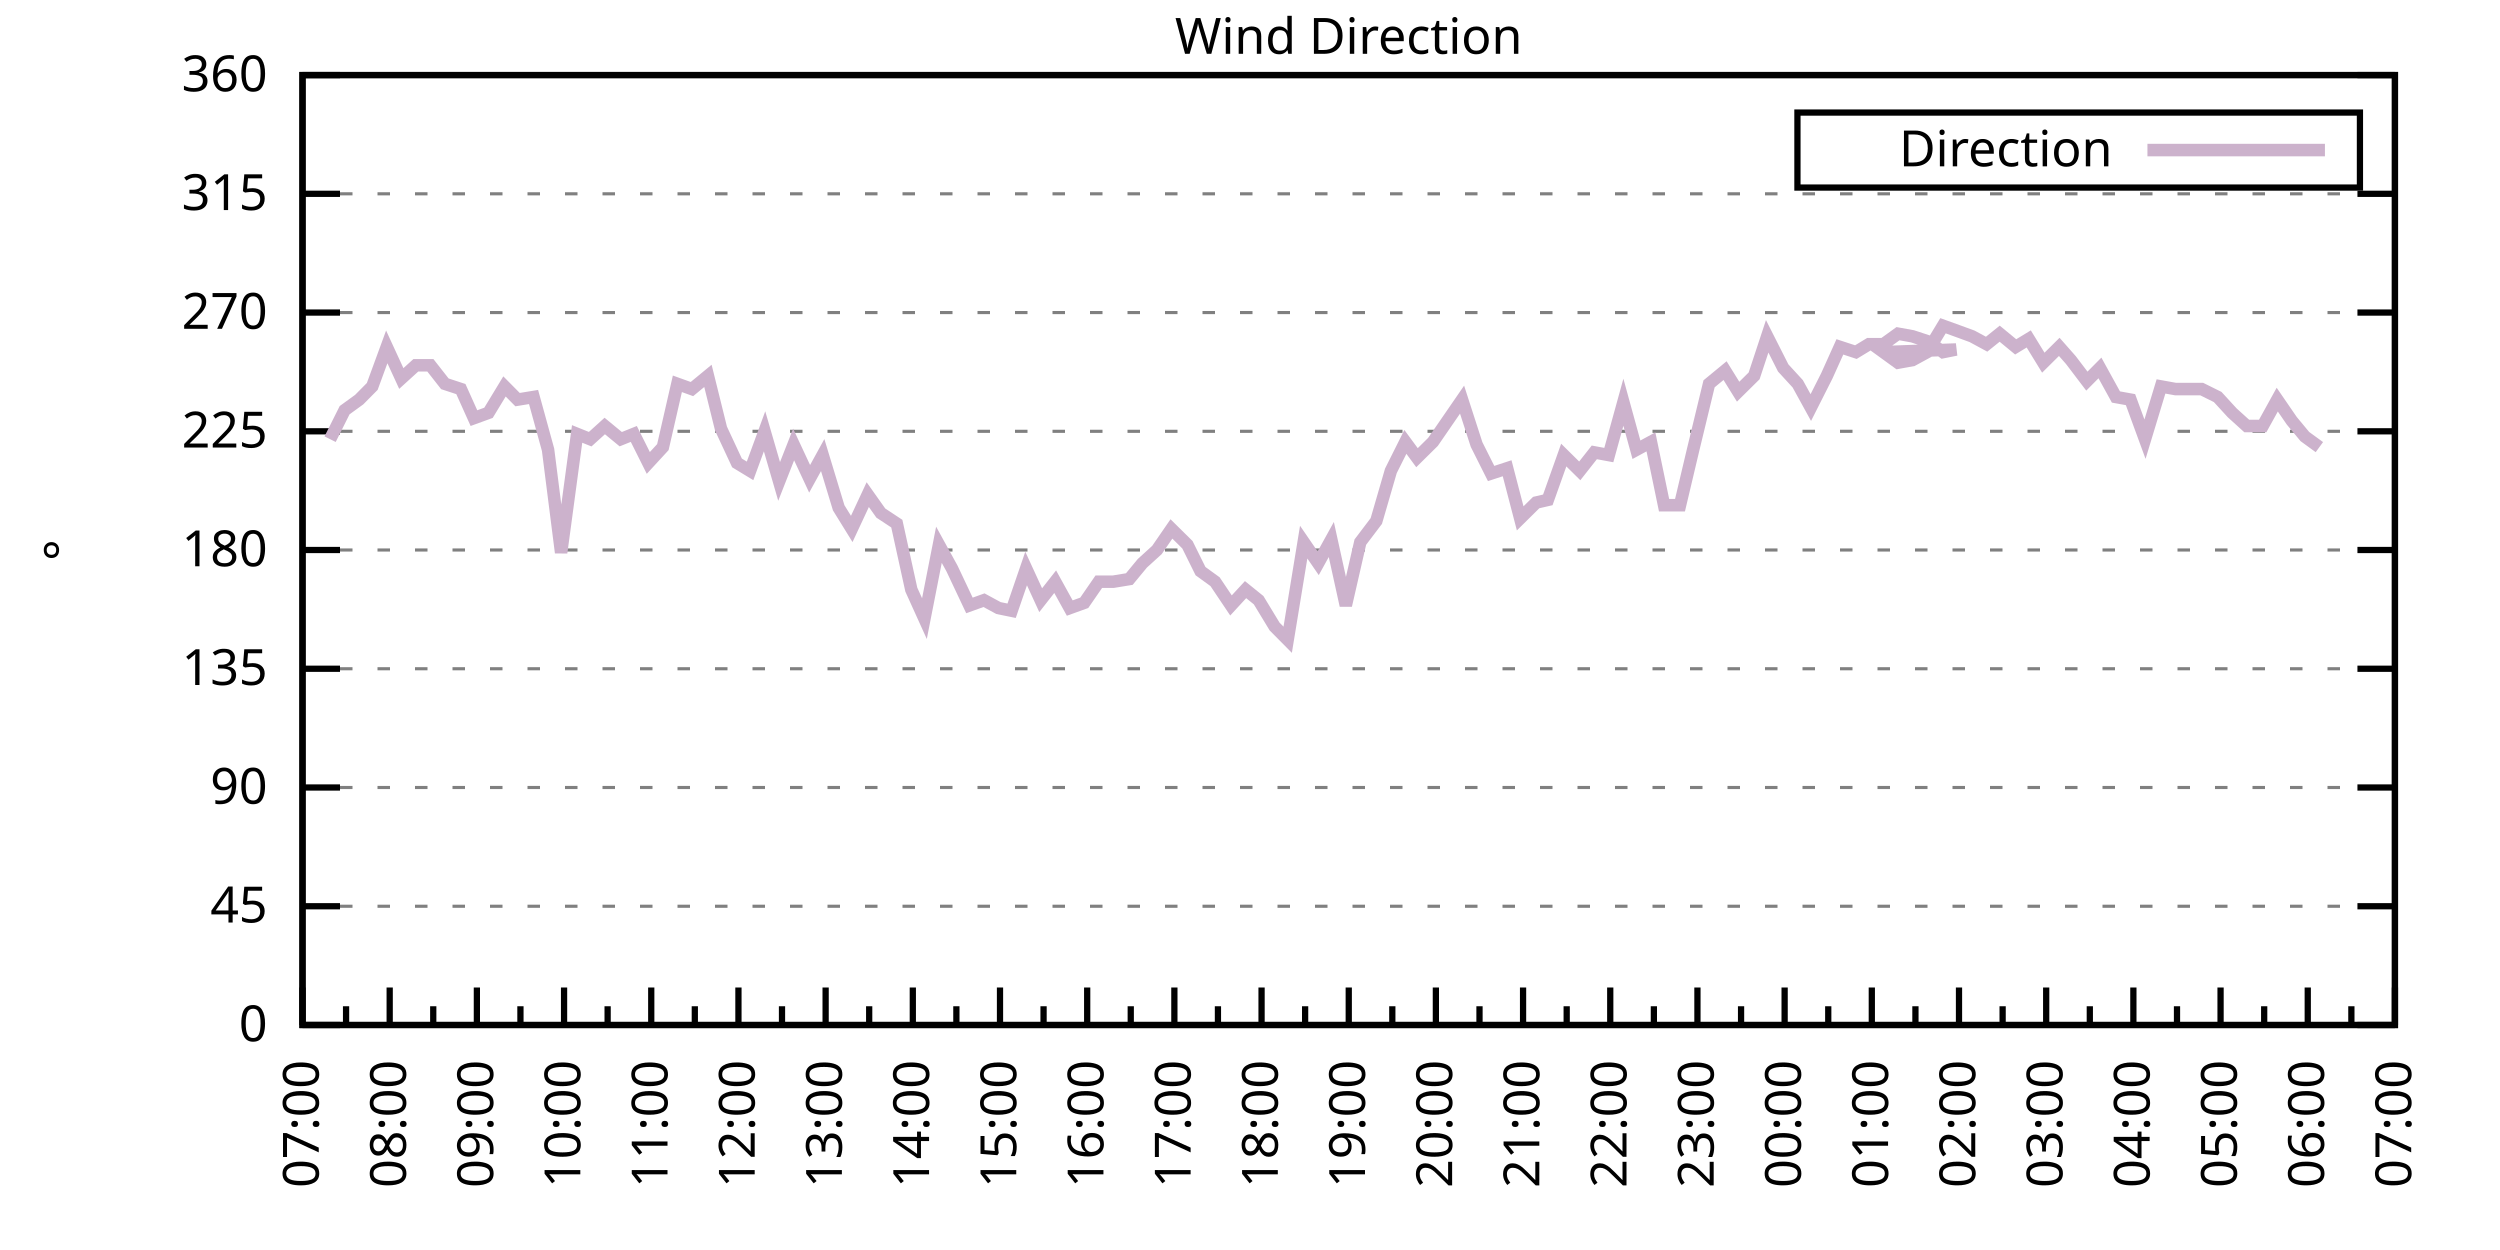
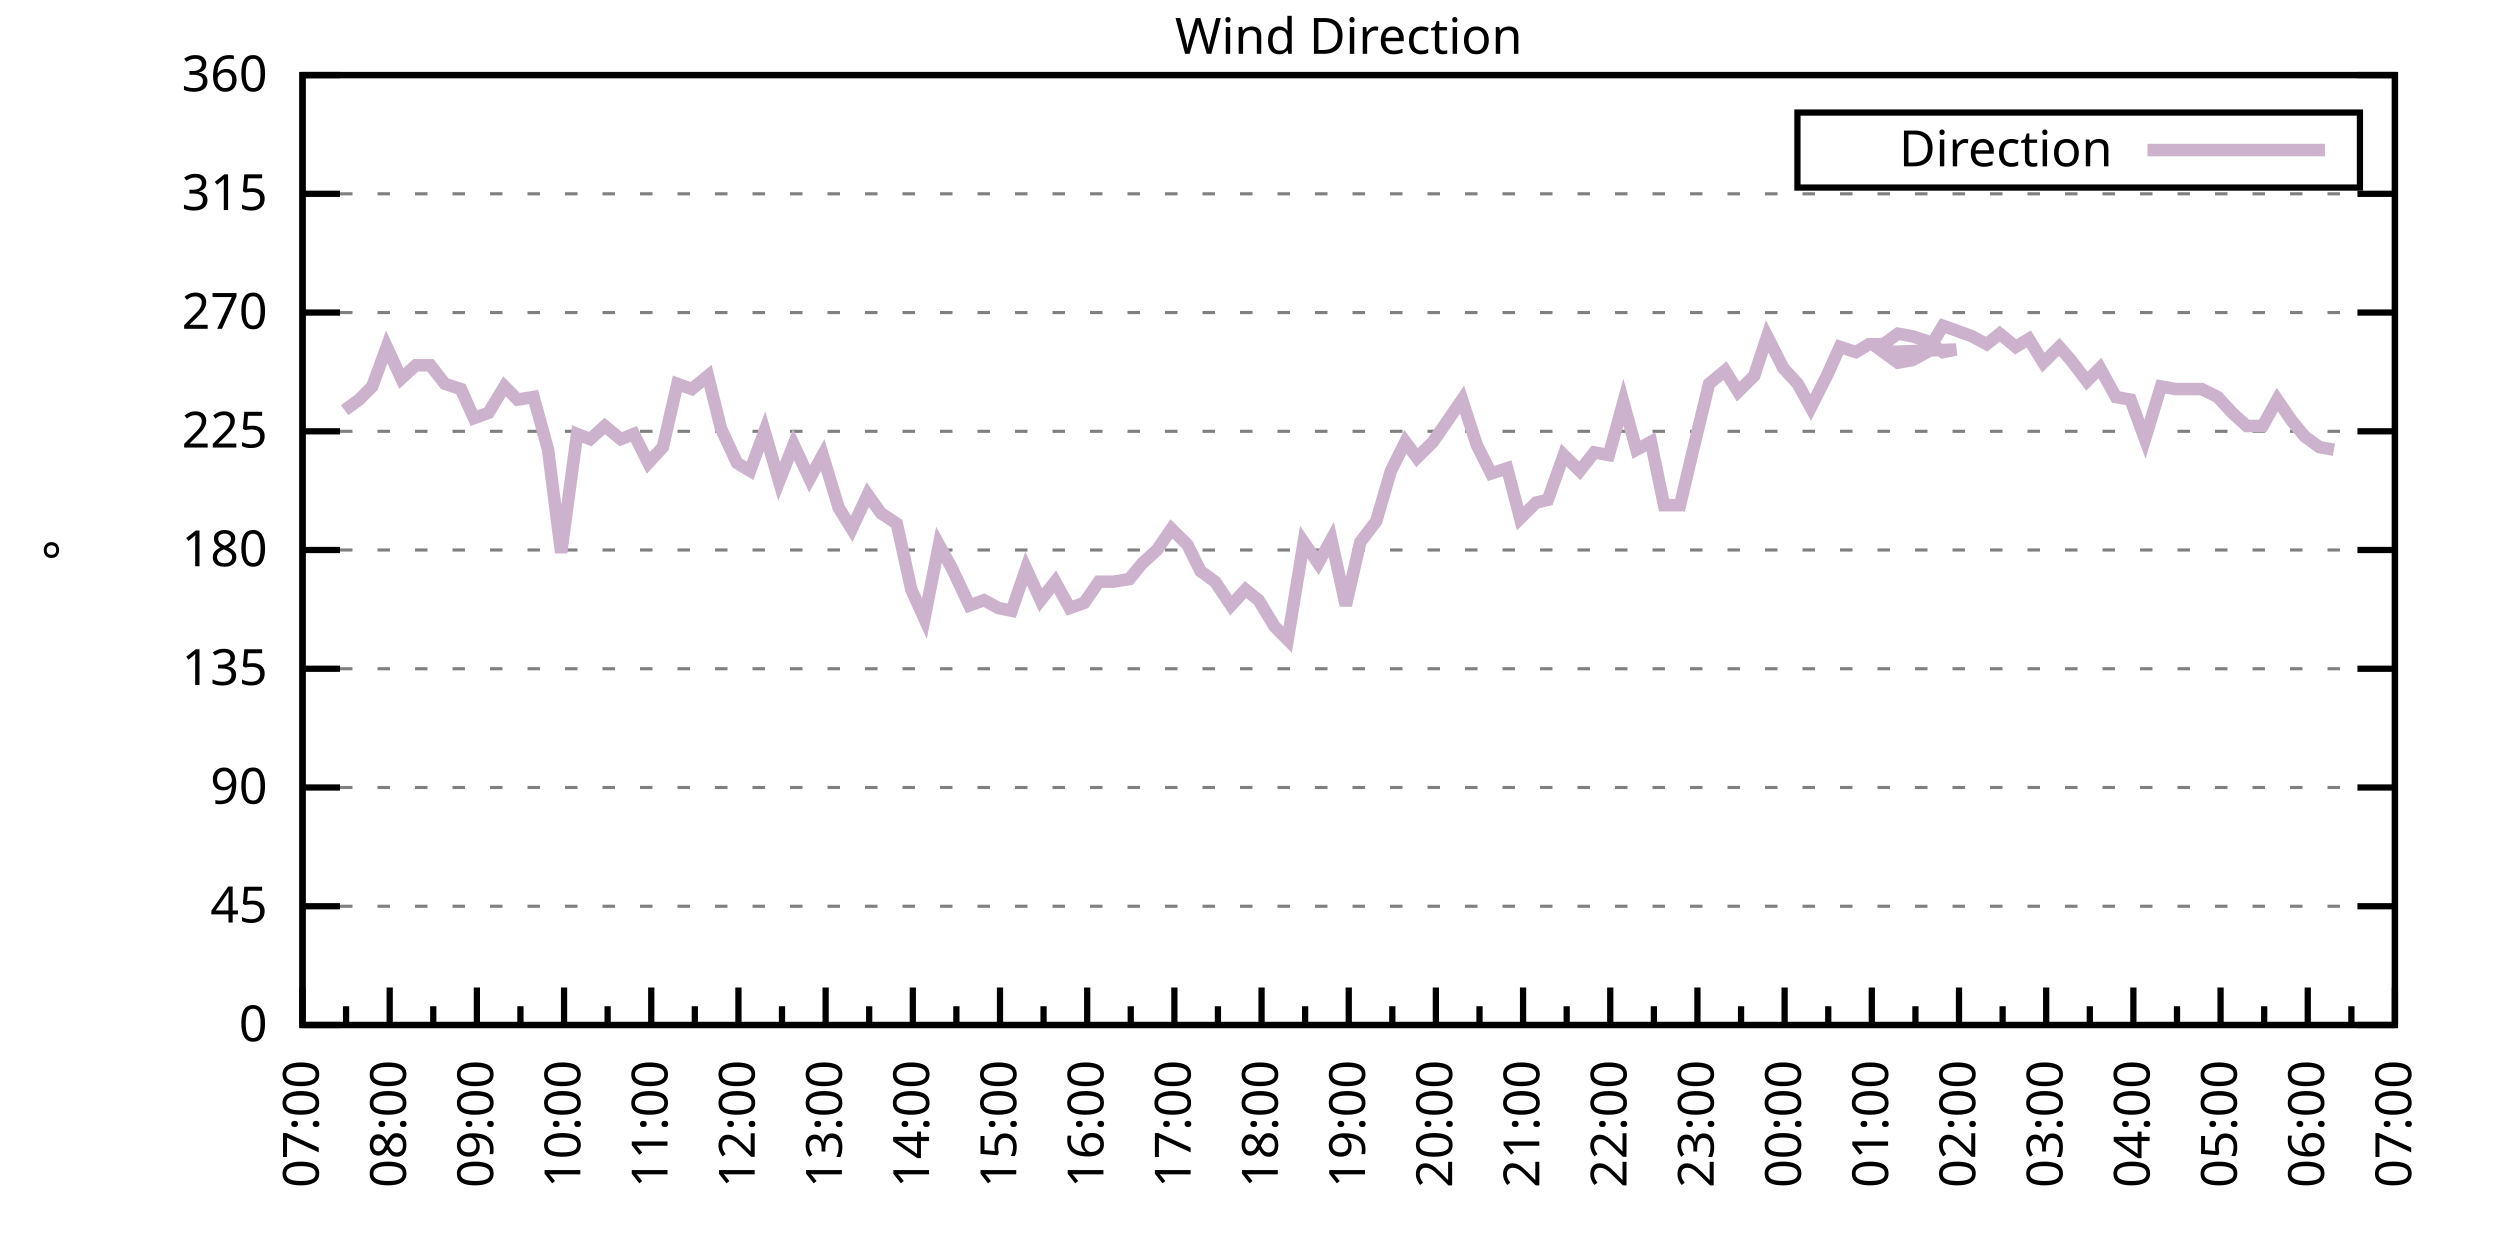
<svg xmlns="http://www.w3.org/2000/svg" xmlns:xlink="http://www.w3.org/1999/xlink" width="400" height="200" viewBox="0 0 400 200">
  <g id="gnuplot_canvas">
    <rect x="0" y="0" width="400" height="200" fill="none" />
    <defs>
      <circle id="gpDot" r="0.5" stroke-width="0.5" stroke="currentColor" />
      <path id="gpPt0" stroke-width="0.333" stroke="currentColor" d="M-1,0 h2 M0,-1 v2" />
      <path id="gpPt1" stroke-width="0.333" stroke="currentColor" d="M-1,-1 L1,1 M1,-1 L-1,1" />
      <path id="gpPt2" stroke-width="0.333" stroke="currentColor" d="M-1,0 L1,0 M0,-1 L0,1 M-1,-1 L1,1 M-1,1 L1,-1" />
      <rect id="gpPt3" stroke-width="0.333" stroke="currentColor" x="-1" y="-1" width="2" height="2" />
      <rect id="gpPt4" stroke-width="0.333" stroke="currentColor" fill="currentColor" x="-1" y="-1" width="2" height="2" />
      <circle id="gpPt5" stroke-width="0.333" stroke="currentColor" cx="0" cy="0" r="1" />
      <use xlink:href="#gpPt5" id="gpPt6" fill="currentColor" stroke="none" />
      <path id="gpPt7" stroke-width="0.333" stroke="currentColor" d="M0,-1.33 L-1.33,0.67 L1.33,0.67 z" />
      <use xlink:href="#gpPt7" id="gpPt8" fill="currentColor" stroke="none" />
      <use xlink:href="#gpPt7" id="gpPt9" stroke="currentColor" transform="rotate(180)" />
      <use xlink:href="#gpPt9" id="gpPt10" fill="currentColor" stroke="none" />
      <use xlink:href="#gpPt3" id="gpPt11" stroke="currentColor" transform="rotate(45)" />
      <use xlink:href="#gpPt11" id="gpPt12" fill="currentColor" stroke="none" />
      <path id="gpPt13" stroke-width="0.333" stroke="currentColor" d="M0,1.330 L1.265,0.411 L0.782,-1.067 L-0.782,-1.076 L-1.265,0.411 z" />
      <use xlink:href="#gpPt13" id="gpPt14" fill="currentColor" stroke="none" />
      <filter id="textbox" filterUnits="objectBoundingBox" x="0" y="0" height="1" width="1">
        <feFlood flood-color="white" flood-opacity="1" result="bgnd" />
        <feComposite in="SourceGraphic" in2="bgnd" operator="atop" />
      </filter>
      <filter id="greybox" filterUnits="objectBoundingBox" x="0" y="0" height="1" width="1">
        <feFlood flood-color="lightgrey" flood-opacity="1" result="grey" />
        <feComposite in="SourceGraphic" in2="grey" operator="atop" />
      </filter>
    </defs>
    <g fill="none" color="white" stroke="currentColor" stroke-width="1.00" stroke-linecap="butt" stroke-linejoin="miter">
</g>
    <g fill="none" color="black" stroke="currentColor" stroke-width="1.00" stroke-linecap="butt" stroke-linejoin="miter">
      <g stroke="none" shape-rendering="crispEdges">
        <polygon fill="rgb(255, 255, 255)" points="48.40,164.00 383.18,164.00 383.18,12.02 48.40,12.02 " />
      </g>
    </g>
    <g fill="none" color="black" stroke="currentColor" stroke-width="1.00" stroke-linecap="butt" stroke-linejoin="miter">
</g>
    <g fill="none" color="black" stroke="black" stroke-width="0.50" stroke-linecap="butt" stroke-linejoin="miter">
</g>
    <g fill="none" color="gray" stroke="currentColor" stroke-width="0.50" stroke-linecap="butt" stroke-linejoin="miter">
      <path stroke="gray" stroke-dasharray="2,4" class="gridline" d="M48.40,164.00 L383.19,164.00  " />
    </g>
    <g fill="none" color="gray" stroke="gray" stroke-width="1.00" stroke-linecap="butt" stroke-linejoin="miter">
</g>
    <g fill="none" color="black" stroke="currentColor" stroke-width="1.00" stroke-linecap="butt" stroke-linejoin="miter">
      <path stroke="black" d="M48.40,164.00 L54.40,164.00 M383.19,164.00 L377.19,164.00  " />
      <g transform="translate(42.80,166.60)" stroke="none" fill="black" font-family="Sans" font-size="8.00" text-anchor="end">
        <text>
          <tspan font-family="Sans"> 0</tspan>
        </text>
      </g>
    </g>
    <g fill="none" color="black" stroke="currentColor" stroke-width="1.00" stroke-linecap="butt" stroke-linejoin="miter">
</g>
    <g fill="none" color="black" stroke="black" stroke-width="0.50" stroke-linecap="butt" stroke-linejoin="miter">
</g>
    <g fill="none" color="gray" stroke="currentColor" stroke-width="0.50" stroke-linecap="butt" stroke-linejoin="miter">
      <path stroke="gray" stroke-dasharray="2,4" class="gridline" d="M48.40,145.00 L383.19,145.00  " />
    </g>
    <g fill="none" color="gray" stroke="gray" stroke-width="1.00" stroke-linecap="butt" stroke-linejoin="miter">
</g>
    <g fill="none" color="black" stroke="currentColor" stroke-width="1.00" stroke-linecap="butt" stroke-linejoin="miter">
      <path stroke="black" d="M48.40,145.00 L54.40,145.00 M383.19,145.00 L377.19,145.00  " />
      <g transform="translate(42.80,147.60)" stroke="none" fill="black" font-family="Sans" font-size="8.00" text-anchor="end">
        <text>
          <tspan font-family="Sans"> 45</tspan>
        </text>
      </g>
    </g>
    <g fill="none" color="black" stroke="currentColor" stroke-width="1.00" stroke-linecap="butt" stroke-linejoin="miter">
</g>
    <g fill="none" color="black" stroke="black" stroke-width="0.50" stroke-linecap="butt" stroke-linejoin="miter">
</g>
    <g fill="none" color="gray" stroke="currentColor" stroke-width="0.50" stroke-linecap="butt" stroke-linejoin="miter">
      <path stroke="gray" stroke-dasharray="2,4" class="gridline" d="M48.40,126.00 L383.19,126.00  " />
    </g>
    <g fill="none" color="gray" stroke="gray" stroke-width="1.00" stroke-linecap="butt" stroke-linejoin="miter">
</g>
    <g fill="none" color="black" stroke="currentColor" stroke-width="1.00" stroke-linecap="butt" stroke-linejoin="miter">
      <path stroke="black" d="M48.40,126.00 L54.40,126.00 M383.19,126.00 L377.19,126.00  " />
      <g transform="translate(42.80,128.60)" stroke="none" fill="black" font-family="Sans" font-size="8.00" text-anchor="end">
        <text>
          <tspan font-family="Sans"> 90</tspan>
        </text>
      </g>
    </g>
    <g fill="none" color="black" stroke="currentColor" stroke-width="1.00" stroke-linecap="butt" stroke-linejoin="miter">
</g>
    <g fill="none" color="black" stroke="black" stroke-width="0.50" stroke-linecap="butt" stroke-linejoin="miter">
</g>
    <g fill="none" color="gray" stroke="currentColor" stroke-width="0.50" stroke-linecap="butt" stroke-linejoin="miter">
      <path stroke="gray" stroke-dasharray="2,4" class="gridline" d="M48.40,107.00 L383.19,107.00  " />
    </g>
    <g fill="none" color="gray" stroke="gray" stroke-width="1.00" stroke-linecap="butt" stroke-linejoin="miter">
</g>
    <g fill="none" color="black" stroke="currentColor" stroke-width="1.00" stroke-linecap="butt" stroke-linejoin="miter">
      <path stroke="black" d="M48.40,107.00 L54.40,107.00 M383.19,107.00 L377.19,107.00  " />
      <g transform="translate(42.80,109.60)" stroke="none" fill="black" font-family="Sans" font-size="8.00" text-anchor="end">
        <text>
          <tspan font-family="Sans"> 135</tspan>
        </text>
      </g>
    </g>
    <g fill="none" color="black" stroke="currentColor" stroke-width="1.00" stroke-linecap="butt" stroke-linejoin="miter">
</g>
    <g fill="none" color="black" stroke="black" stroke-width="0.50" stroke-linecap="butt" stroke-linejoin="miter">
</g>
    <g fill="none" color="gray" stroke="currentColor" stroke-width="0.50" stroke-linecap="butt" stroke-linejoin="miter">
      <path stroke="gray" stroke-dasharray="2,4" class="gridline" d="M48.40,88.00 L383.19,88.00  " />
    </g>
    <g fill="none" color="gray" stroke="gray" stroke-width="1.00" stroke-linecap="butt" stroke-linejoin="miter">
</g>
    <g fill="none" color="black" stroke="currentColor" stroke-width="1.00" stroke-linecap="butt" stroke-linejoin="miter">
      <path stroke="black" d="M48.40,88.00 L54.40,88.00 M383.19,88.00 L377.19,88.00  " />
      <g transform="translate(42.80,90.60)" stroke="none" fill="black" font-family="Sans" font-size="8.00" text-anchor="end">
        <text>
          <tspan font-family="Sans"> 180</tspan>
        </text>
      </g>
    </g>
    <g fill="none" color="black" stroke="currentColor" stroke-width="1.00" stroke-linecap="butt" stroke-linejoin="miter">
</g>
    <g fill="none" color="black" stroke="black" stroke-width="0.50" stroke-linecap="butt" stroke-linejoin="miter">
</g>
    <g fill="none" color="gray" stroke="currentColor" stroke-width="0.50" stroke-linecap="butt" stroke-linejoin="miter">
      <path stroke="gray" stroke-dasharray="2,4" class="gridline" d="M48.40,69.01 L383.19,69.01  " />
    </g>
    <g fill="none" color="gray" stroke="gray" stroke-width="1.00" stroke-linecap="butt" stroke-linejoin="miter">
</g>
    <g fill="none" color="black" stroke="currentColor" stroke-width="1.00" stroke-linecap="butt" stroke-linejoin="miter">
      <path stroke="black" d="M48.40,69.01 L54.40,69.01 M383.19,69.01 L377.19,69.01  " />
      <g transform="translate(42.80,71.61)" stroke="none" fill="black" font-family="Sans" font-size="8.00" text-anchor="end">
        <text>
          <tspan font-family="Sans"> 225</tspan>
        </text>
      </g>
    </g>
    <g fill="none" color="black" stroke="currentColor" stroke-width="1.00" stroke-linecap="butt" stroke-linejoin="miter">
</g>
    <g fill="none" color="black" stroke="black" stroke-width="0.50" stroke-linecap="butt" stroke-linejoin="miter">
</g>
    <g fill="none" color="gray" stroke="currentColor" stroke-width="0.50" stroke-linecap="butt" stroke-linejoin="miter">
      <path stroke="gray" stroke-dasharray="2,4" class="gridline" d="M48.40,50.01 L383.19,50.01  " />
    </g>
    <g fill="none" color="gray" stroke="gray" stroke-width="1.00" stroke-linecap="butt" stroke-linejoin="miter">
</g>
    <g fill="none" color="black" stroke="currentColor" stroke-width="1.00" stroke-linecap="butt" stroke-linejoin="miter">
      <path stroke="black" d="M48.40,50.01 L54.40,50.01 M383.19,50.01 L377.19,50.01  " />
      <g transform="translate(42.80,52.61)" stroke="none" fill="black" font-family="Sans" font-size="8.00" text-anchor="end">
        <text>
          <tspan font-family="Sans"> 270</tspan>
        </text>
      </g>
    </g>
    <g fill="none" color="black" stroke="currentColor" stroke-width="1.00" stroke-linecap="butt" stroke-linejoin="miter">
</g>
    <g fill="none" color="black" stroke="black" stroke-width="0.50" stroke-linecap="butt" stroke-linejoin="miter">
</g>
    <g fill="none" color="gray" stroke="currentColor" stroke-width="0.50" stroke-linecap="butt" stroke-linejoin="miter">
      <path stroke="gray" stroke-dasharray="2,4" class="gridline" d="M48.40,31.01 L383.19,31.01  " />
    </g>
    <g fill="none" color="gray" stroke="gray" stroke-width="1.00" stroke-linecap="butt" stroke-linejoin="miter">
</g>
    <g fill="none" color="black" stroke="currentColor" stroke-width="1.00" stroke-linecap="butt" stroke-linejoin="miter">
      <path stroke="black" d="M48.40,31.01 L54.40,31.01 M383.19,31.01 L377.19,31.01  " />
      <g transform="translate(42.80,33.61)" stroke="none" fill="black" font-family="Sans" font-size="8.00" text-anchor="end">
        <text>
          <tspan font-family="Sans"> 315</tspan>
        </text>
      </g>
    </g>
    <g fill="none" color="black" stroke="currentColor" stroke-width="1.00" stroke-linecap="butt" stroke-linejoin="miter">
</g>
    <g fill="none" color="black" stroke="black" stroke-width="0.50" stroke-linecap="butt" stroke-linejoin="miter">
</g>
    <g fill="none" color="gray" stroke="currentColor" stroke-width="0.50" stroke-linecap="butt" stroke-linejoin="miter">
      <path stroke="gray" stroke-dasharray="2,4" class="gridline" d="M48.40,12.01 L383.19,12.01  " />
    </g>
    <g fill="none" color="gray" stroke="gray" stroke-width="1.00" stroke-linecap="butt" stroke-linejoin="miter">
</g>
    <g fill="none" color="black" stroke="currentColor" stroke-width="1.00" stroke-linecap="butt" stroke-linejoin="miter">
      <path stroke="black" d="M48.40,12.01 L54.40,12.01 M383.19,12.01 L377.19,12.01  " />
      <g transform="translate(42.80,14.61)" stroke="none" fill="black" font-family="Sans" font-size="8.00" text-anchor="end">
        <text>
          <tspan font-family="Sans"> 360</tspan>
        </text>
      </g>
    </g>
    <g fill="none" color="black" stroke="currentColor" stroke-width="1.00" stroke-linecap="butt" stroke-linejoin="miter">
      <path stroke="black" d="M48.40,164.00 L48.40,158.00  " />
      <g transform="translate(51.00,169.60) rotate(270)" stroke="none" fill="black" font-family="Sans" font-size="8.00" text-anchor="end">
        <text>
          <tspan font-family="Sans">07:00</tspan>
        </text>
      </g>
    </g>
    <g fill="none" color="black" stroke="currentColor" stroke-width="1.00" stroke-linecap="butt" stroke-linejoin="miter">
      <path stroke="black" d="M55.37,164.00 L55.37,161.00 M62.35,164.00 L62.35,158.00  " />
      <g transform="translate(64.95,169.60) rotate(270)" stroke="none" fill="black" font-family="Sans" font-size="8.00" text-anchor="end">
        <text>
          <tspan font-family="Sans">08:00</tspan>
        </text>
      </g>
    </g>
    <g fill="none" color="black" stroke="currentColor" stroke-width="1.00" stroke-linecap="butt" stroke-linejoin="miter">
      <path stroke="black" d="M69.32,164.00 L69.32,161.00 M76.30,164.00 L76.30,158.00  " />
      <g transform="translate(78.90,169.60) rotate(270)" stroke="none" fill="black" font-family="Sans" font-size="8.00" text-anchor="end">
        <text>
          <tspan font-family="Sans">09:00</tspan>
        </text>
      </g>
    </g>
    <g fill="none" color="black" stroke="currentColor" stroke-width="1.00" stroke-linecap="butt" stroke-linejoin="miter">
      <path stroke="black" d="M83.27,164.00 L83.27,161.00 M90.25,164.00 L90.25,158.00  " />
      <g transform="translate(92.85,169.60) rotate(270)" stroke="none" fill="black" font-family="Sans" font-size="8.00" text-anchor="end">
        <text>
          <tspan font-family="Sans">10:00</tspan>
        </text>
      </g>
    </g>
    <g fill="none" color="black" stroke="currentColor" stroke-width="1.00" stroke-linecap="butt" stroke-linejoin="miter">
      <path stroke="black" d="M97.22,164.00 L97.22,161.00 M104.20,164.00 L104.20,158.00  " />
      <g transform="translate(106.80,169.60) rotate(270)" stroke="none" fill="black" font-family="Sans" font-size="8.00" text-anchor="end">
        <text>
          <tspan font-family="Sans">11:00</tspan>
        </text>
      </g>
    </g>
    <g fill="none" color="black" stroke="currentColor" stroke-width="1.00" stroke-linecap="butt" stroke-linejoin="miter">
      <path stroke="black" d="M111.17,164.00 L111.17,161.00 M118.15,164.00 L118.15,158.00  " />
      <g transform="translate(120.75,169.60) rotate(270)" stroke="none" fill="black" font-family="Sans" font-size="8.00" text-anchor="end">
        <text>
          <tspan font-family="Sans">12:00</tspan>
        </text>
      </g>
    </g>
    <g fill="none" color="black" stroke="currentColor" stroke-width="1.00" stroke-linecap="butt" stroke-linejoin="miter">
      <path stroke="black" d="M125.12,164.00 L125.12,161.00 M132.10,164.00 L132.10,158.00  " />
      <g transform="translate(134.70,169.60) rotate(270)" stroke="none" fill="black" font-family="Sans" font-size="8.00" text-anchor="end">
        <text>
          <tspan font-family="Sans">13:00</tspan>
        </text>
      </g>
    </g>
    <g fill="none" color="black" stroke="currentColor" stroke-width="1.00" stroke-linecap="butt" stroke-linejoin="miter">
      <path stroke="black" d="M139.07,164.00 L139.07,161.00 M146.05,164.00 L146.05,158.00  " />
      <g transform="translate(148.65,169.60) rotate(270)" stroke="none" fill="black" font-family="Sans" font-size="8.00" text-anchor="end">
        <text>
          <tspan font-family="Sans">14:00</tspan>
        </text>
      </g>
    </g>
    <g fill="none" color="black" stroke="currentColor" stroke-width="1.00" stroke-linecap="butt" stroke-linejoin="miter">
      <path stroke="black" d="M153.02,164.00 L153.02,161.00 M160.00,164.00 L160.00,158.00  " />
      <g transform="translate(162.60,169.60) rotate(270)" stroke="none" fill="black" font-family="Sans" font-size="8.00" text-anchor="end">
        <text>
          <tspan font-family="Sans">15:00</tspan>
        </text>
      </g>
    </g>
    <g fill="none" color="black" stroke="currentColor" stroke-width="1.00" stroke-linecap="butt" stroke-linejoin="miter">
      <path stroke="black" d="M166.97,164.00 L166.97,161.00 M173.95,164.00 L173.95,158.00  " />
      <g transform="translate(176.55,169.60) rotate(270)" stroke="none" fill="black" font-family="Sans" font-size="8.00" text-anchor="end">
        <text>
          <tspan font-family="Sans">16:00</tspan>
        </text>
      </g>
    </g>
    <g fill="none" color="black" stroke="currentColor" stroke-width="1.00" stroke-linecap="butt" stroke-linejoin="miter">
      <path stroke="black" d="M180.92,164.00 L180.92,161.00 M187.90,164.00 L187.90,158.00  " />
      <g transform="translate(190.50,169.60) rotate(270)" stroke="none" fill="black" font-family="Sans" font-size="8.00" text-anchor="end">
        <text>
          <tspan font-family="Sans">17:00</tspan>
        </text>
      </g>
    </g>
    <g fill="none" color="black" stroke="currentColor" stroke-width="1.00" stroke-linecap="butt" stroke-linejoin="miter">
      <path stroke="black" d="M194.87,164.00 L194.87,161.00 M201.85,164.00 L201.85,158.00  " />
      <g transform="translate(204.45,169.60) rotate(270)" stroke="none" fill="black" font-family="Sans" font-size="8.00" text-anchor="end">
        <text>
          <tspan font-family="Sans">18:00</tspan>
        </text>
      </g>
    </g>
    <g fill="none" color="black" stroke="currentColor" stroke-width="1.00" stroke-linecap="butt" stroke-linejoin="miter">
      <path stroke="black" d="M208.82,164.00 L208.82,161.00 M215.80,164.00 L215.80,158.00  " />
      <g transform="translate(218.40,169.60) rotate(270)" stroke="none" fill="black" font-family="Sans" font-size="8.00" text-anchor="end">
        <text>
          <tspan font-family="Sans">19:00</tspan>
        </text>
      </g>
    </g>
    <g fill="none" color="black" stroke="currentColor" stroke-width="1.00" stroke-linecap="butt" stroke-linejoin="miter">
      <path stroke="black" d="M222.77,164.00 L222.77,161.00 M229.74,164.00 L229.74,158.00  " />
      <g transform="translate(232.34,169.60) rotate(270)" stroke="none" fill="black" font-family="Sans" font-size="8.00" text-anchor="end">
        <text>
          <tspan font-family="Sans">20:00</tspan>
        </text>
      </g>
    </g>
    <g fill="none" color="black" stroke="currentColor" stroke-width="1.00" stroke-linecap="butt" stroke-linejoin="miter">
      <path stroke="black" d="M236.72,164.00 L236.72,161.00 M243.69,164.00 L243.69,158.00  " />
      <g transform="translate(246.29,169.60) rotate(270)" stroke="none" fill="black" font-family="Sans" font-size="8.00" text-anchor="end">
        <text>
          <tspan font-family="Sans">21:00</tspan>
        </text>
      </g>
    </g>
    <g fill="none" color="black" stroke="currentColor" stroke-width="1.00" stroke-linecap="butt" stroke-linejoin="miter">
      <path stroke="black" d="M250.67,164.00 L250.67,161.00 M257.64,164.00 L257.64,158.00  " />
      <g transform="translate(260.24,169.60) rotate(270)" stroke="none" fill="black" font-family="Sans" font-size="8.00" text-anchor="end">
        <text>
          <tspan font-family="Sans">22:00</tspan>
        </text>
      </g>
    </g>
    <g fill="none" color="black" stroke="currentColor" stroke-width="1.00" stroke-linecap="butt" stroke-linejoin="miter">
      <path stroke="black" d="M264.62,164.00 L264.62,161.00 M271.59,164.00 L271.59,158.00  " />
      <g transform="translate(274.19,169.60) rotate(270)" stroke="none" fill="black" font-family="Sans" font-size="8.00" text-anchor="end">
        <text>
          <tspan font-family="Sans">23:00</tspan>
        </text>
      </g>
    </g>
    <g fill="none" color="black" stroke="currentColor" stroke-width="1.00" stroke-linecap="butt" stroke-linejoin="miter">
      <path stroke="black" d="M278.57,164.00 L278.57,161.00 M285.54,164.00 L285.54,158.00  " />
      <g transform="translate(288.14,169.60) rotate(270)" stroke="none" fill="black" font-family="Sans" font-size="8.00" text-anchor="end">
        <text>
          <tspan font-family="Sans">00:00</tspan>
        </text>
      </g>
    </g>
    <g fill="none" color="black" stroke="currentColor" stroke-width="1.00" stroke-linecap="butt" stroke-linejoin="miter">
      <path stroke="black" d="M292.52,164.00 L292.52,161.00 M299.49,164.00 L299.49,158.00  " />
      <g transform="translate(302.09,169.60) rotate(270)" stroke="none" fill="black" font-family="Sans" font-size="8.00" text-anchor="end">
        <text>
          <tspan font-family="Sans">01:00</tspan>
        </text>
      </g>
    </g>
    <g fill="none" color="black" stroke="currentColor" stroke-width="1.00" stroke-linecap="butt" stroke-linejoin="miter">
      <path stroke="black" d="M306.47,164.00 L306.47,161.00 M313.44,164.00 L313.44,158.00  " />
      <g transform="translate(316.04,169.60) rotate(270)" stroke="none" fill="black" font-family="Sans" font-size="8.00" text-anchor="end">
        <text>
          <tspan font-family="Sans">02:00</tspan>
        </text>
      </g>
    </g>
    <g fill="none" color="black" stroke="currentColor" stroke-width="1.00" stroke-linecap="butt" stroke-linejoin="miter">
      <path stroke="black" d="M320.42,164.00 L320.42,161.00 M327.39,164.00 L327.39,158.00  " />
      <g transform="translate(329.99,169.60) rotate(270)" stroke="none" fill="black" font-family="Sans" font-size="8.00" text-anchor="end">
        <text>
          <tspan font-family="Sans">03:00</tspan>
        </text>
      </g>
    </g>
    <g fill="none" color="black" stroke="currentColor" stroke-width="1.00" stroke-linecap="butt" stroke-linejoin="miter">
      <path stroke="black" d="M334.37,164.00 L334.37,161.00 M341.34,164.00 L341.34,158.00  " />
      <g transform="translate(343.94,169.60) rotate(270)" stroke="none" fill="black" font-family="Sans" font-size="8.00" text-anchor="end">
        <text>
          <tspan font-family="Sans">04:00</tspan>
        </text>
      </g>
    </g>
    <g fill="none" color="black" stroke="currentColor" stroke-width="1.00" stroke-linecap="butt" stroke-linejoin="miter">
      <path stroke="black" d="M348.32,164.00 L348.32,161.00 M355.29,164.00 L355.29,158.00  " />
      <g transform="translate(357.89,169.60) rotate(270)" stroke="none" fill="black" font-family="Sans" font-size="8.00" text-anchor="end">
        <text>
          <tspan font-family="Sans">05:00</tspan>
        </text>
      </g>
    </g>
    <g fill="none" color="black" stroke="currentColor" stroke-width="1.00" stroke-linecap="butt" stroke-linejoin="miter">
      <path stroke="black" d="M362.27,164.00 L362.27,161.00 M369.24,164.00 L369.24,158.00  " />
      <g transform="translate(371.84,169.60) rotate(270)" stroke="none" fill="black" font-family="Sans" font-size="8.00" text-anchor="end">
        <text>
          <tspan font-family="Sans">06:00</tspan>
        </text>
      </g>
    </g>
    <g fill="none" color="black" stroke="currentColor" stroke-width="1.00" stroke-linecap="butt" stroke-linejoin="miter">
      <path stroke="black" d="M376.22,164.00 L376.22,161.00 M383.19,164.00 L383.19,158.00  " />
      <g transform="translate(385.79,169.60) rotate(270)" stroke="none" fill="black" font-family="Sans" font-size="8.00" text-anchor="end">
        <text>
          <tspan font-family="Sans">07:00</tspan>
        </text>
      </g>
    </g>
    <g fill="none" color="black" stroke="currentColor" stroke-width="1.00" stroke-linecap="butt" stroke-linejoin="miter">
</g>
    <g fill="none" color="black" stroke="currentColor" stroke-width="1.00" stroke-linecap="butt" stroke-linejoin="miter">
      <path stroke="black" d="M48.40,12.01 L48.40,164.00 L383.19,164.00 L383.19,12.01 L48.40,12.01 Z  " />
    </g>
    <g fill="none" color="black" stroke="currentColor" stroke-width="1.00" stroke-linecap="butt" stroke-linejoin="miter">
      <g transform="translate(12.80,88.01) rotate(270)" stroke="none" fill="black" font-family="Sans" font-size="8.00" text-anchor="middle">
        <text>
          <tspan font-family="Sans">°</tspan>
        </text>
      </g>
    </g>
    <g fill="none" color="black" stroke="currentColor" stroke-width="1.00" stroke-linecap="butt" stroke-linejoin="miter">
</g>
    <g fill="none" color="black" stroke="currentColor" stroke-width="1.00" stroke-linecap="butt" stroke-linejoin="miter">
      <path stroke="black" d="M287.59,30.01 L287.59,18.01 L377.59,18.01 L377.59,30.01 L287.59,30.01 Z  " />
    </g>
    <g id="Wind_direction_plot_1">
      <g fill="none" color="white" stroke="black" stroke-width="2.00" stroke-linecap="butt" stroke-linejoin="miter">
</g>
      <g fill="none" color="black" stroke="currentColor" stroke-width="2.00" stroke-linecap="butt" stroke-linejoin="miter">
        <g transform="translate(337.99,26.61)" stroke="none" fill="black" font-family="Sans" font-size="8.00" text-anchor="end">
          <text>
            <tspan font-family="Sans">Direction</tspan>
          </text>
        </g>
      </g>
      <g fill="none" color="black" stroke="currentColor" stroke-width="2.00" stroke-linecap="butt" stroke-linejoin="miter">
-         <path stroke="rgb(204, 178, 204)" d="M343.59,24.01 L371.99,24.01 M52.82,70.27 L55.14,65.63 L57.47,63.94 L59.56,61.83 L61.88,55.50 L64.21,60.56   L66.53,58.45 L68.86,58.45 L71.18,61.41 L73.74,62.25 L75.83,66.90 L78.16,66.05 L80.72,61.83 L82.81,63.94   L85.37,63.52 L87.69,71.96 L89.78,88.43 L92.34,69.43 L94.43,70.27 L96.76,68.16 L99.32,70.27 L101.41,69.43   L103.73,74.07 L106.06,71.54 L108.38,61.41 L110.71,62.25 L113.27,60.14 L115.36,68.58 L117.92,74.07 L120.01,75.34   L122.33,69.01 L124.66,77.03 L126.98,71.12 L129.54,76.61 L131.63,72.81 L134.19,81.25 L136.28,84.63 L138.84,79.14   L140.93,82.09 L143.49,83.78 L145.81,94.34 L147.91,98.98 L150.23,87.16 L152.32,90.96 L155.11,96.87 L157.44,96.03   L159.76,97.29 L161.86,97.72 L164.18,90.96 L166.51,96.03 L168.83,93.07 L171.16,97.29 L173.48,96.45 L175.81,93.07   L178.13,93.07 L180.69,92.65 L182.78,90.12 L185.11,88.00 L187.43,84.63 L189.99,87.16 L192.08,91.38 L194.41,93.07   L196.96,96.87 L199.29,94.34 L201.38,96.03 L203.94,100.25 L206.03,102.36 L208.59,86.74 L210.91,90.12 L213.01,86.32   L215.33,96.87 L217.65,86.74 L220.21,83.36 L222.54,75.34 L224.86,70.70 L226.72,73.23 L229.28,70.70 L233.93,63.94   L236.25,71.12 L238.58,75.76 L241.14,74.92 L243.23,82.94 L245.79,80.41 L247.65,79.98 L250.20,72.81 L252.76,75.34   L255.09,72.38 L257.41,72.81 L259.74,64.36 L261.83,71.96 L264.15,70.70 L266.25,80.83 L268.80,80.83 L270.90,71.96   L273.45,61.41 L276.01,59.30 L278.10,62.67 L280.66,60.14 L282.75,53.81 L285.31,58.87 L287.64,61.41 L289.73,65.21   L292.29,60.14 L294.38,55.50 L296.94,56.34 L299.03,55.07 L301.35,55.07 L303.68,53.39 L306.00,53.81 L308.56,54.65   L310.88,56.34 L312.98,55.92 L301.35,56.34 L303.68,58.03 L306.00,57.61 L308.33,56.34 L310.88,52.12 L313.21,52.96   L315.53,53.81 L317.86,55.07 L319.95,53.39 L322.51,55.50 L324.60,54.23 L326.93,58.03 L329.48,55.50 L331.34,57.61   L333.90,60.98 L335.99,58.87 L338.55,63.52 L340.88,63.94 L343.20,70.27 L345.76,61.83 L348.08,62.25 L350.41,62.25   L352.27,62.25 L354.83,63.52 L357.15,66.05 L359.48,68.16 L362.03,68.16 L364.36,63.94 L366.68,67.32 L368.78,69.85   L371.10,71.54  " />
+         <path stroke="rgb(204, 178, 204)" d="M343.59,24.01 L371.99,24.01 M55.14,65.63 L57.47,63.94 L59.56,61.83 L61.88,55.50 L64.21,60.56 L66.53,58.45   L68.86,58.45 L71.18,61.41 L73.74,62.25 L75.83,66.90 L78.16,66.05 L80.72,61.83 L82.81,63.94 L85.37,63.52   L87.69,71.96 L89.78,88.43 L92.34,69.43 L94.43,70.27 L96.76,68.16 L99.32,70.27 L101.41,69.43 L103.73,74.07   L106.06,71.54 L108.38,61.41 L110.71,62.25 L113.27,60.14 L115.36,68.58 L117.92,74.07 L120.01,75.34 L122.33,69.01   L124.66,77.03 L126.98,71.12 L129.54,76.61 L131.63,72.81 L134.19,81.25 L136.28,84.63 L138.84,79.14 L140.93,82.09   L143.49,83.78 L145.81,94.34 L147.91,98.98 L150.23,87.16 L152.32,90.96 L155.11,96.87 L157.44,96.03 L159.76,97.29   L161.86,97.72 L164.18,90.96 L166.51,96.03 L168.83,93.07 L171.16,97.29 L173.48,96.45 L175.81,93.07 L178.13,93.07   L180.69,92.65 L182.78,90.12 L185.11,88.00 L187.43,84.63 L189.99,87.16 L192.08,91.38 L194.41,93.07 L196.96,96.87   L199.29,94.34 L201.38,96.03 L203.94,100.25 L206.03,102.36 L208.59,86.74 L210.91,90.12 L213.01,86.32 L215.33,96.87   L217.65,86.74 L220.21,83.36 L222.54,75.34 L224.86,70.70 L226.72,73.23 L229.28,70.70 L233.93,63.94 L236.25,71.12   L238.58,75.76 L241.14,74.92 L243.23,82.94 L245.79,80.41 L247.65,79.98 L250.20,72.81 L252.76,75.34 L255.09,72.38   L257.41,72.81 L259.74,64.36 L261.83,71.96 L264.15,70.70 L266.25,80.83 L268.80,80.83 L270.90,71.96 L273.45,61.41   L276.01,59.30 L278.10,62.67 L280.66,60.14 L282.75,53.81 L285.31,58.87 L287.64,61.41 L289.73,65.21 L292.29,60.14   L294.38,55.50 L296.94,56.34 L299.03,55.07 L301.35,55.07 L303.68,53.39 L306.00,53.81 L308.56,54.65 L310.88,56.34   L312.98,55.92 L301.35,56.34 L303.68,58.03 L306.00,57.61 L308.33,56.34 L310.88,52.12 L313.21,52.96 L315.53,53.81   L317.86,55.07 L319.95,53.39 L322.51,55.50 L324.60,54.23 L326.93,58.03 L329.48,55.50 L331.34,57.61 L333.90,60.98   L335.99,58.87 L338.55,63.52 L340.88,63.94 L343.20,70.27 L345.76,61.83 L348.08,62.25 L350.41,62.25 L352.27,62.25   L354.83,63.52 L357.15,66.05 L359.48,68.16 L362.03,68.16 L364.36,63.94 L366.68,67.32 L368.78,69.85 L371.10,71.54   L373.43,71.96  " />
      </g>
    </g>
    <g fill="none" color="black" stroke="currentColor" stroke-width="2.00" stroke-linecap="butt" stroke-linejoin="miter">
</g>
    <g fill="none" color="black" stroke="black" stroke-width="1.00" stroke-linecap="butt" stroke-linejoin="miter">
</g>
    <g fill="none" color="black" stroke="currentColor" stroke-width="1.00" stroke-linecap="butt" stroke-linejoin="miter">
      <path stroke="black" d="M48.40,12.01 L48.40,164.00 L383.19,164.00 L383.19,12.01 L48.40,12.01 Z  " />
    </g>
    <g fill="none" color="black" stroke="currentColor" stroke-width="1.00" stroke-linecap="butt" stroke-linejoin="miter">
      <g transform="translate(215.79,8.61)" stroke="none" fill="black" font-family="Sans" font-size="8.00" text-anchor="middle">
        <text>
          <tspan font-family="Sans">Wind Direction</tspan>
        </text>
      </g>
    </g>
    <g fill="none" color="black" stroke="currentColor" stroke-width="1.00" stroke-linecap="butt" stroke-linejoin="miter">
</g>
  </g>
</svg>
